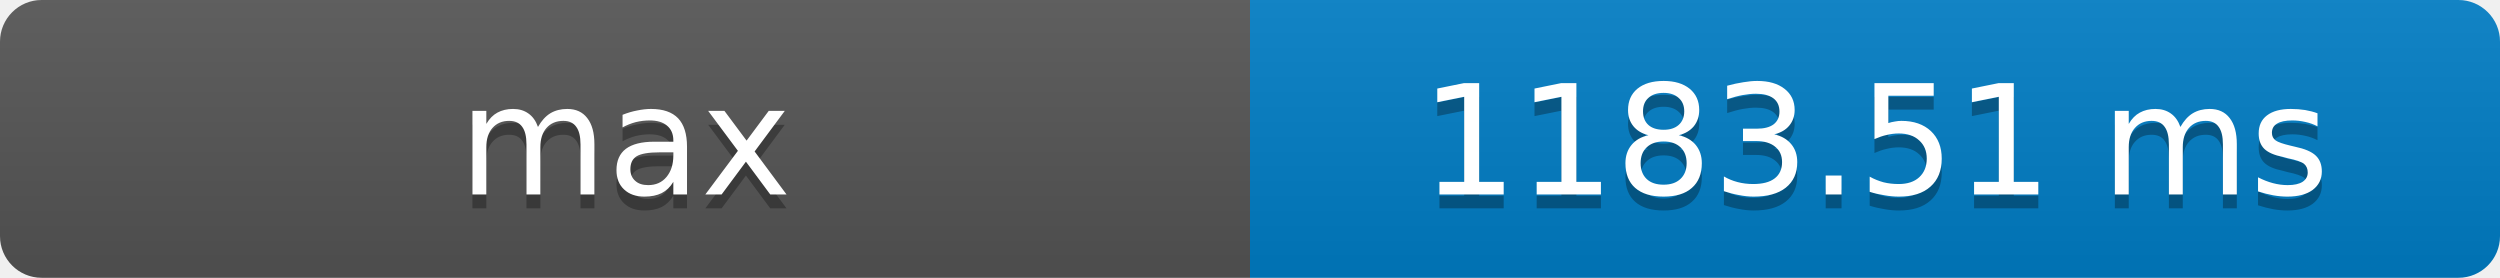
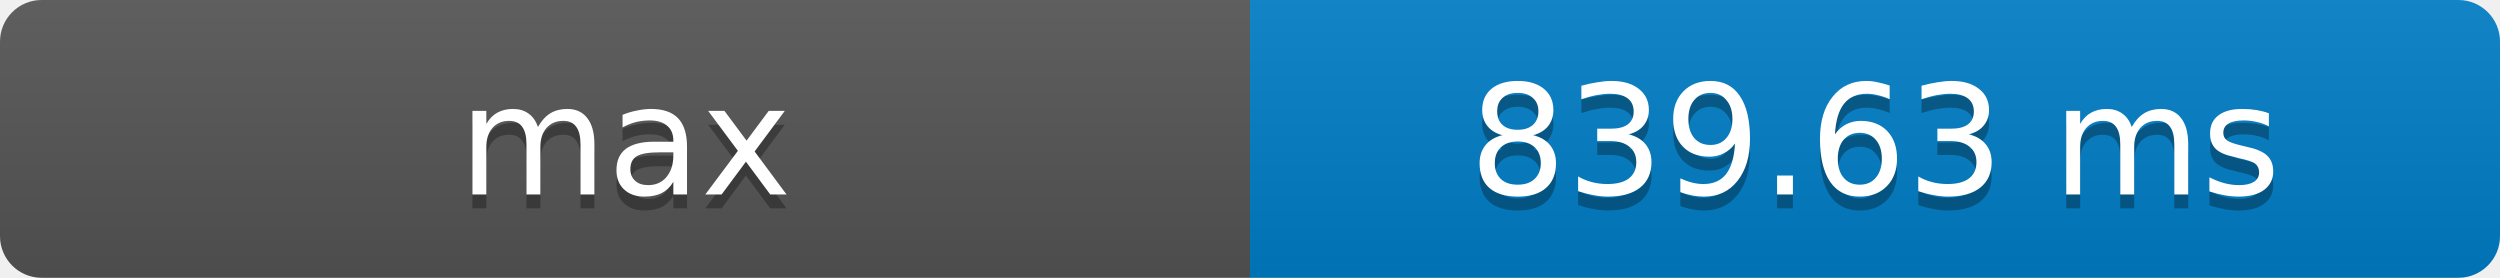
- <svg xmlns="http://www.w3.org/2000/svg" width="180" height="20" role="img" aria-label="max: 1183.51 ms">
+ <svg xmlns="http://www.w3.org/2000/svg" width="180" height="20" role="img" aria-label="max: 839.63 ms">
  <defs>
    <clipPath id="round">
      <rect width="180" height="20" rx="3" fill="#fff" />
    </clipPath>
    <linearGradient id="shade" x2="0" y2="100%">
      <stop offset="0" stop-color="#bbb" stop-opacity=".1" />
      <stop offset="1" stop-opacity=".1" />
    </linearGradient>
  </defs>
  <g clip-path="url(#round)">
    <rect width="90" height="20" fill="#555" />
    <rect x="90" width="90" height="20" fill="#007ec6" />
    <rect width="180" height="20" fill="url(#shade)" />
  </g>
  <g fill="#fff" text-anchor="middle" font-family="Verdana,Geneva,DejaVu Sans,sans-serif" font-size="11">
    <text x="45" y="15" fill="#010101" fill-opacity=".3">max</text>
    <text x="45" y="14">max</text>
-     <text x="135" y="15" fill="#010101" fill-opacity=".3">1183.51 ms</text>
-     <text x="135" y="14">1183.51 ms</text>
+     <text x="135" y="15" fill="#010101" fill-opacity=".3">839.63 ms</text>
+     <text x="135" y="14">839.63 ms</text>
  </g>
</svg>
